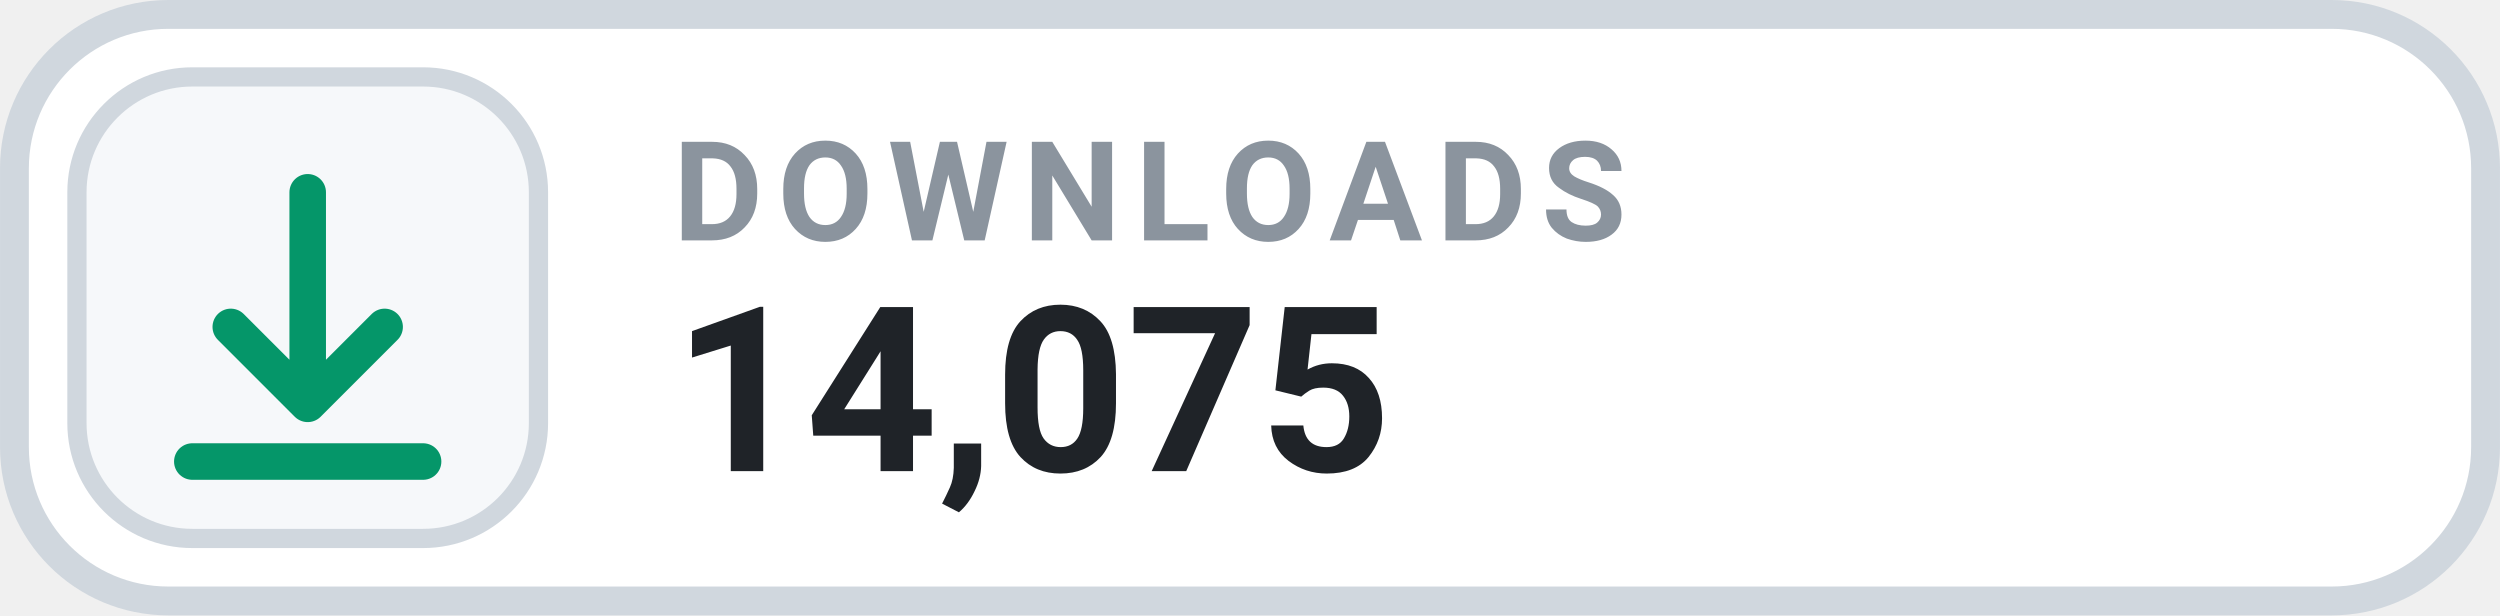
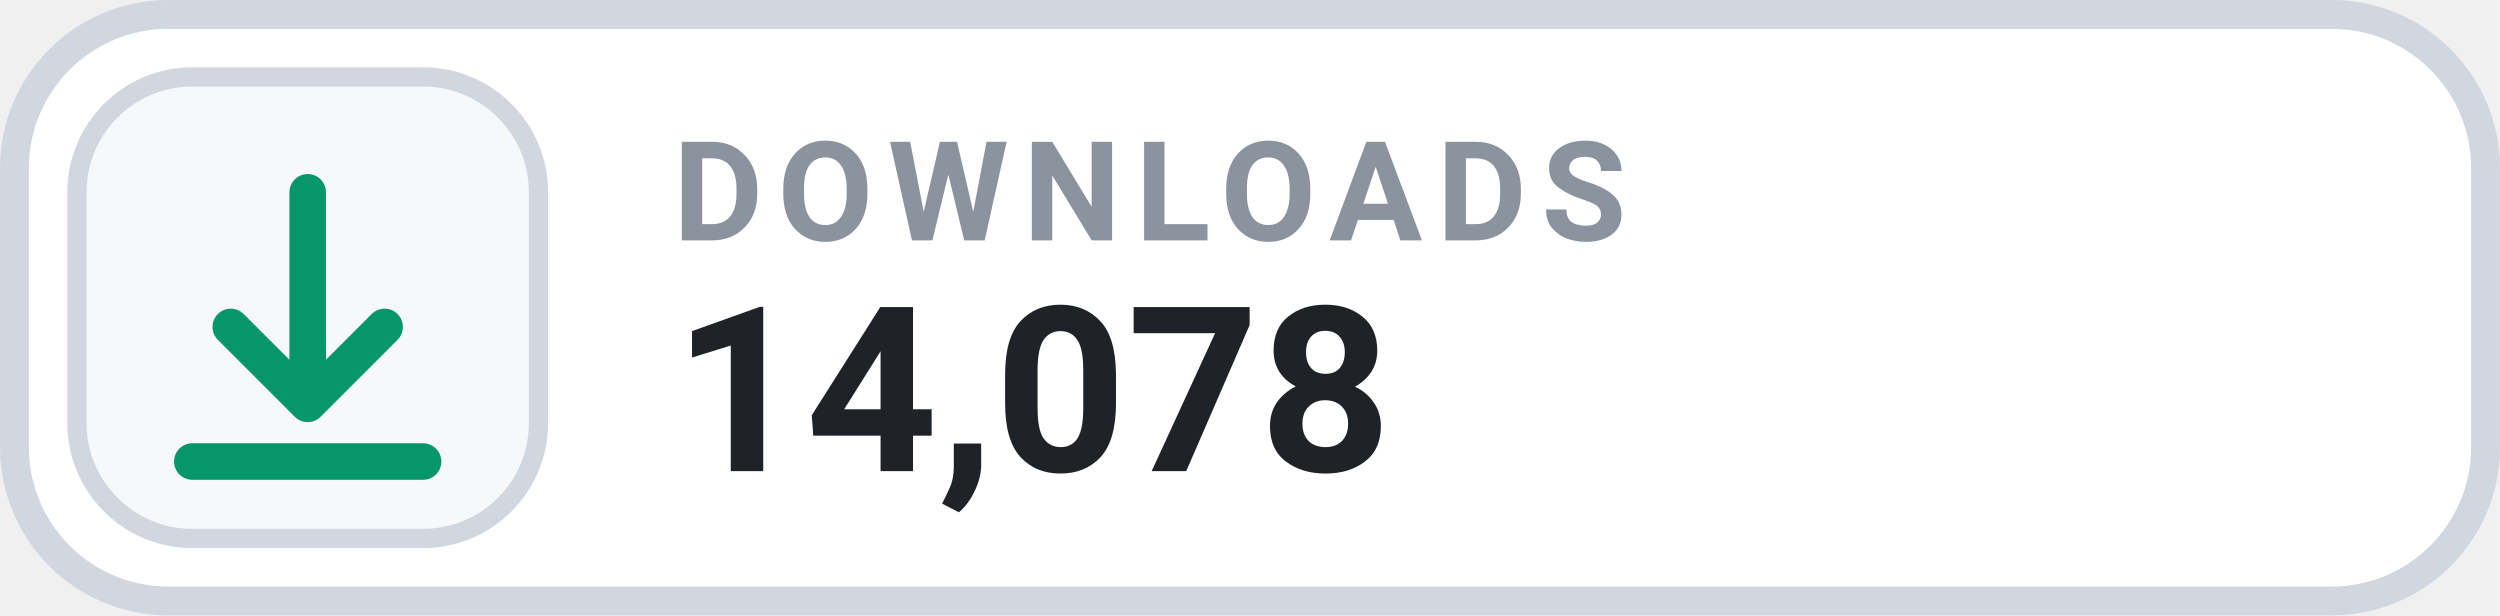
- <svg xmlns="http://www.w3.org/2000/svg" width="126" height="31.015" viewBox="0 0 130 32" role="img" aria-label="DOWNLOADS 14,075">
+ <svg xmlns="http://www.w3.org/2000/svg" width="126" height="31.015" viewBox="0 0 130 32" role="img" aria-label="DOWNLOADS 14,078">
  <rect x=".75" y=".75" width="128.5" height="30.5" rx="8" fill="#FFFFFF" stroke="#D0D7DE" stroke-width="1.5" />
  <rect x="4" y="4" width="24" height="24" rx="6" fill="#F6F8FA" stroke="#D0D7DE" stroke-width="1" />
  <g transform="translate(16 16)" style="color:#059669;">
    <path d="M0 -6 v11 m0 0 l4 -4 m-4 4 l-4 -4 M-6 8 h12" fill="none" stroke="currentColor" stroke-width="1.9" stroke-linecap="round" stroke-linejoin="round" />
  </g>
  <text x="35" y="12.5" fill="#8B949E" font-family="-apple-system,BlinkMacSystemFont,'Segoe UI',Roboto,Helvetica,Arial,sans-serif" font-size="7.2" font-weight="700" letter-spacing=".75">DOWNLOADS</text>
-   <text x="35" y="24.5" fill="#1F2328" font-family="-apple-system,BlinkMacSystemFont,'Segoe UI',Roboto,Helvetica,Arial,sans-serif" font-size="12" font-weight="700">14,075</text>
+   <text x="35" y="24.5" fill="#1F2328" font-family="-apple-system,BlinkMacSystemFont,'Segoe UI',Roboto,Helvetica,Arial,sans-serif" font-size="12" font-weight="700">14,078</text>
</svg>
